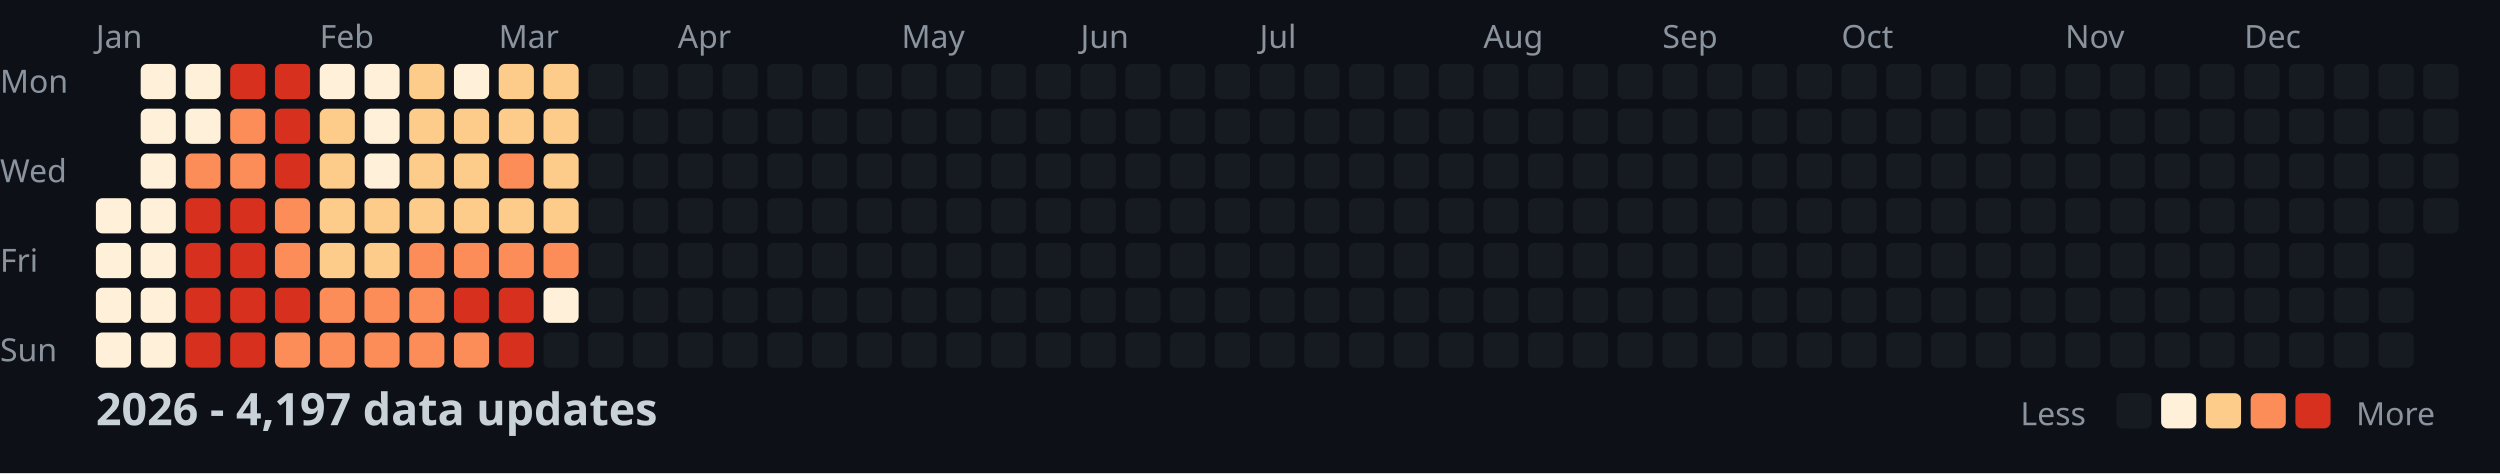
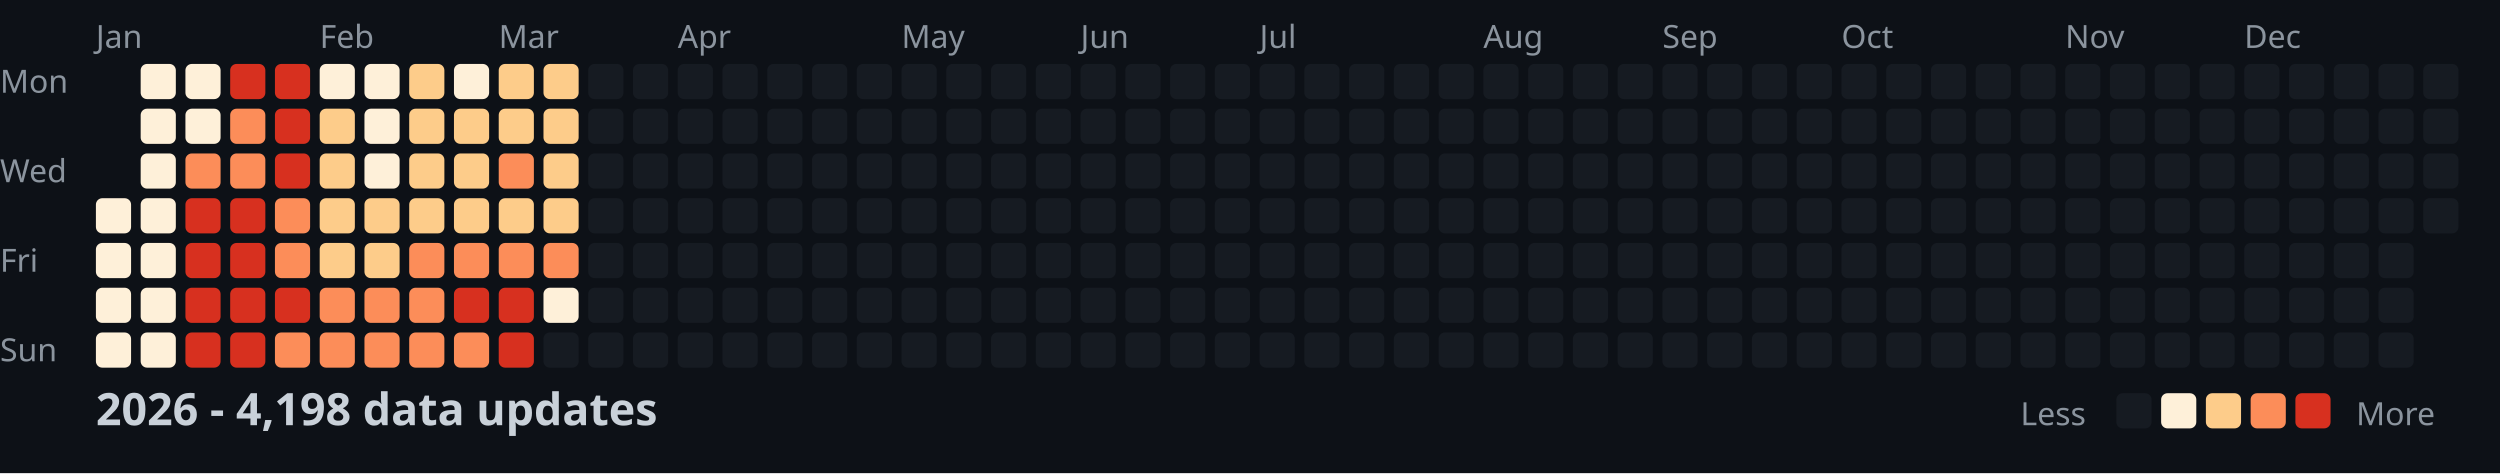
<svg xmlns="http://www.w3.org/2000/svg" width="782" height="148">
  <style>
    .month { font: 10px sans-serif; fill: #8b949e; }
    .day { font: 10px sans-serif; fill: #8b949e; }
    .title { font: bold 14px sans-serif; fill: #c9d1d9; }
    .legend { font: 10px sans-serif; fill: #8b949e; }
  </style>
  <rect width="100%" height="100%" fill="#0d1117" />
  <text x="0" y="29" class="day">Mon</text>
  <text x="0" y="57" class="day">Wed</text>
  <text x="0" y="85" class="day">Fri</text>
  <text x="0" y="113" class="day">Sun</text>
  <text x="30" y="15" class="month">Jan</text>
  <text x="100" y="15" class="month">Feb</text>
  <text x="156" y="15" class="month">Mar</text>
  <text x="212" y="15" class="month">Apr</text>
  <text x="282" y="15" class="month">May</text>
  <text x="338" y="15" class="month">Jun</text>
  <text x="394" y="15" class="month">Jul</text>
  <text x="464" y="15" class="month">Aug</text>
  <text x="520" y="15" class="month">Sep</text>
  <text x="576" y="15" class="month">Oct</text>
  <text x="646" y="15" class="month">Nov</text>
  <text x="702" y="15" class="month">Dec</text>
  <rect x="30" y="62" width="11" height="11" fill="#fef0d9" rx="2" />
  <rect x="30" y="76" width="11" height="11" fill="#fef0d9" rx="2" />
  <rect x="30" y="90" width="11" height="11" fill="#fef0d9" rx="2" />
  <rect x="30" y="104" width="11" height="11" fill="#fef0d9" rx="2" />
  <rect x="44" y="20" width="11" height="11" fill="#fef0d9" rx="2" />
  <rect x="44" y="34" width="11" height="11" fill="#fef0d9" rx="2" />
  <rect x="44" y="48" width="11" height="11" fill="#fef0d9" rx="2" />
  <rect x="44" y="62" width="11" height="11" fill="#fef0d9" rx="2" />
  <rect x="44" y="76" width="11" height="11" fill="#fef0d9" rx="2" />
  <rect x="44" y="90" width="11" height="11" fill="#fef0d9" rx="2" />
  <rect x="44" y="104" width="11" height="11" fill="#fef0d9" rx="2" />
  <rect x="58" y="20" width="11" height="11" fill="#fef0d9" rx="2" />
  <rect x="58" y="34" width="11" height="11" fill="#fef0d9" rx="2" />
  <rect x="58" y="48" width="11" height="11" fill="#fc8d59" rx="2" />
  <rect x="58" y="62" width="11" height="11" fill="#d7301f" rx="2" />
  <rect x="58" y="76" width="11" height="11" fill="#d7301f" rx="2" />
  <rect x="58" y="90" width="11" height="11" fill="#d7301f" rx="2" />
  <rect x="58" y="104" width="11" height="11" fill="#d7301f" rx="2" />
  <rect x="72" y="20" width="11" height="11" fill="#d7301f" rx="2" />
  <rect x="72" y="34" width="11" height="11" fill="#fc8d59" rx="2" />
  <rect x="72" y="48" width="11" height="11" fill="#fc8d59" rx="2" />
  <rect x="72" y="62" width="11" height="11" fill="#d7301f" rx="2" />
  <rect x="72" y="76" width="11" height="11" fill="#d7301f" rx="2" />
  <rect x="72" y="90" width="11" height="11" fill="#d7301f" rx="2" />
  <rect x="72" y="104" width="11" height="11" fill="#d7301f" rx="2" />
  <rect x="86" y="20" width="11" height="11" fill="#d7301f" rx="2" />
  <rect x="86" y="34" width="11" height="11" fill="#d7301f" rx="2" />
  <rect x="86" y="48" width="11" height="11" fill="#d7301f" rx="2" />
  <rect x="86" y="62" width="11" height="11" fill="#fc8d59" rx="2" />
  <rect x="86" y="76" width="11" height="11" fill="#fc8d59" rx="2" />
  <rect x="86" y="90" width="11" height="11" fill="#d7301f" rx="2" />
  <rect x="86" y="104" width="11" height="11" fill="#fc8d59" rx="2" />
  <rect x="100" y="20" width="11" height="11" fill="#fef0d9" rx="2" />
  <rect x="100" y="34" width="11" height="11" fill="#fdcc8a" rx="2" />
  <rect x="100" y="48" width="11" height="11" fill="#fdcc8a" rx="2" />
  <rect x="100" y="62" width="11" height="11" fill="#fdcc8a" rx="2" />
  <rect x="100" y="76" width="11" height="11" fill="#fdcc8a" rx="2" />
  <rect x="100" y="90" width="11" height="11" fill="#fc8d59" rx="2" />
  <rect x="100" y="104" width="11" height="11" fill="#fc8d59" rx="2" />
  <rect x="114" y="20" width="11" height="11" fill="#fef0d9" rx="2" />
  <rect x="114" y="34" width="11" height="11" fill="#fef0d9" rx="2" />
  <rect x="114" y="48" width="11" height="11" fill="#fef0d9" rx="2" />
  <rect x="114" y="62" width="11" height="11" fill="#fdcc8a" rx="2" />
  <rect x="114" y="76" width="11" height="11" fill="#fdcc8a" rx="2" />
  <rect x="114" y="90" width="11" height="11" fill="#fc8d59" rx="2" />
  <rect x="114" y="104" width="11" height="11" fill="#fc8d59" rx="2" />
  <rect x="128" y="20" width="11" height="11" fill="#fdcc8a" rx="2" />
  <rect x="128" y="34" width="11" height="11" fill="#fdcc8a" rx="2" />
  <rect x="128" y="48" width="11" height="11" fill="#fdcc8a" rx="2" />
  <rect x="128" y="62" width="11" height="11" fill="#fdcc8a" rx="2" />
  <rect x="128" y="76" width="11" height="11" fill="#fc8d59" rx="2" />
  <rect x="128" y="90" width="11" height="11" fill="#fc8d59" rx="2" />
  <rect x="128" y="104" width="11" height="11" fill="#fc8d59" rx="2" />
  <rect x="142" y="20" width="11" height="11" fill="#fef0d9" rx="2" />
  <rect x="142" y="34" width="11" height="11" fill="#fdcc8a" rx="2" />
  <rect x="142" y="48" width="11" height="11" fill="#fdcc8a" rx="2" />
  <rect x="142" y="62" width="11" height="11" fill="#fdcc8a" rx="2" />
  <rect x="142" y="76" width="11" height="11" fill="#fc8d59" rx="2" />
  <rect x="142" y="90" width="11" height="11" fill="#d7301f" rx="2" />
  <rect x="142" y="104" width="11" height="11" fill="#fc8d59" rx="2" />
  <rect x="156" y="20" width="11" height="11" fill="#fdcc8a" rx="2" />
  <rect x="156" y="34" width="11" height="11" fill="#fdcc8a" rx="2" />
  <rect x="156" y="48" width="11" height="11" fill="#fc8d59" rx="2" />
  <rect x="156" y="62" width="11" height="11" fill="#fdcc8a" rx="2" />
  <rect x="156" y="76" width="11" height="11" fill="#fc8d59" rx="2" />
  <rect x="156" y="90" width="11" height="11" fill="#d7301f" rx="2" />
  <rect x="156" y="104" width="11" height="11" fill="#d7301f" rx="2" />
  <rect x="170" y="20" width="11" height="11" fill="#fdcc8a" rx="2" />
  <rect x="170" y="34" width="11" height="11" fill="#fdcc8a" rx="2" />
  <rect x="170" y="48" width="11" height="11" fill="#fdcc8a" rx="2" />
  <rect x="170" y="62" width="11" height="11" fill="#fdcc8a" rx="2" />
  <rect x="170" y="76" width="11" height="11" fill="#fc8d59" rx="2" />
  <rect x="170" y="90" width="11" height="11" fill="#fef0d9" rx="2" />
  <rect x="170" y="104" width="11" height="11" fill="#161b22" rx="2" />
  <rect x="184" y="20" width="11" height="11" fill="#161b22" rx="2" />
  <rect x="184" y="34" width="11" height="11" fill="#161b22" rx="2" />
  <rect x="184" y="48" width="11" height="11" fill="#161b22" rx="2" />
  <rect x="184" y="62" width="11" height="11" fill="#161b22" rx="2" />
  <rect x="184" y="76" width="11" height="11" fill="#161b22" rx="2" />
  <rect x="184" y="90" width="11" height="11" fill="#161b22" rx="2" />
  <rect x="184" y="104" width="11" height="11" fill="#161b22" rx="2" />
  <rect x="198" y="20" width="11" height="11" fill="#161b22" rx="2" />
  <rect x="198" y="34" width="11" height="11" fill="#161b22" rx="2" />
  <rect x="198" y="48" width="11" height="11" fill="#161b22" rx="2" />
  <rect x="198" y="62" width="11" height="11" fill="#161b22" rx="2" />
  <rect x="198" y="76" width="11" height="11" fill="#161b22" rx="2" />
  <rect x="198" y="90" width="11" height="11" fill="#161b22" rx="2" />
  <rect x="198" y="104" width="11" height="11" fill="#161b22" rx="2" />
  <rect x="212" y="20" width="11" height="11" fill="#161b22" rx="2" />
  <rect x="212" y="34" width="11" height="11" fill="#161b22" rx="2" />
  <rect x="212" y="48" width="11" height="11" fill="#161b22" rx="2" />
  <rect x="212" y="62" width="11" height="11" fill="#161b22" rx="2" />
  <rect x="212" y="76" width="11" height="11" fill="#161b22" rx="2" />
  <rect x="212" y="90" width="11" height="11" fill="#161b22" rx="2" />
  <rect x="212" y="104" width="11" height="11" fill="#161b22" rx="2" />
  <rect x="226" y="20" width="11" height="11" fill="#161b22" rx="2" />
  <rect x="226" y="34" width="11" height="11" fill="#161b22" rx="2" />
  <rect x="226" y="48" width="11" height="11" fill="#161b22" rx="2" />
  <rect x="226" y="62" width="11" height="11" fill="#161b22" rx="2" />
  <rect x="226" y="76" width="11" height="11" fill="#161b22" rx="2" />
  <rect x="226" y="90" width="11" height="11" fill="#161b22" rx="2" />
  <rect x="226" y="104" width="11" height="11" fill="#161b22" rx="2" />
  <rect x="240" y="20" width="11" height="11" fill="#161b22" rx="2" />
  <rect x="240" y="34" width="11" height="11" fill="#161b22" rx="2" />
  <rect x="240" y="48" width="11" height="11" fill="#161b22" rx="2" />
  <rect x="240" y="62" width="11" height="11" fill="#161b22" rx="2" />
  <rect x="240" y="76" width="11" height="11" fill="#161b22" rx="2" />
  <rect x="240" y="90" width="11" height="11" fill="#161b22" rx="2" />
  <rect x="240" y="104" width="11" height="11" fill="#161b22" rx="2" />
  <rect x="254" y="20" width="11" height="11" fill="#161b22" rx="2" />
  <rect x="254" y="34" width="11" height="11" fill="#161b22" rx="2" />
  <rect x="254" y="48" width="11" height="11" fill="#161b22" rx="2" />
  <rect x="254" y="62" width="11" height="11" fill="#161b22" rx="2" />
  <rect x="254" y="76" width="11" height="11" fill="#161b22" rx="2" />
  <rect x="254" y="90" width="11" height="11" fill="#161b22" rx="2" />
  <rect x="254" y="104" width="11" height="11" fill="#161b22" rx="2" />
  <rect x="268" y="20" width="11" height="11" fill="#161b22" rx="2" />
  <rect x="268" y="34" width="11" height="11" fill="#161b22" rx="2" />
  <rect x="268" y="48" width="11" height="11" fill="#161b22" rx="2" />
  <rect x="268" y="62" width="11" height="11" fill="#161b22" rx="2" />
  <rect x="268" y="76" width="11" height="11" fill="#161b22" rx="2" />
  <rect x="268" y="90" width="11" height="11" fill="#161b22" rx="2" />
  <rect x="268" y="104" width="11" height="11" fill="#161b22" rx="2" />
  <rect x="282" y="20" width="11" height="11" fill="#161b22" rx="2" />
  <rect x="282" y="34" width="11" height="11" fill="#161b22" rx="2" />
  <rect x="282" y="48" width="11" height="11" fill="#161b22" rx="2" />
  <rect x="282" y="62" width="11" height="11" fill="#161b22" rx="2" />
  <rect x="282" y="76" width="11" height="11" fill="#161b22" rx="2" />
  <rect x="282" y="90" width="11" height="11" fill="#161b22" rx="2" />
  <rect x="282" y="104" width="11" height="11" fill="#161b22" rx="2" />
  <rect x="296" y="20" width="11" height="11" fill="#161b22" rx="2" />
  <rect x="296" y="34" width="11" height="11" fill="#161b22" rx="2" />
  <rect x="296" y="48" width="11" height="11" fill="#161b22" rx="2" />
  <rect x="296" y="62" width="11" height="11" fill="#161b22" rx="2" />
  <rect x="296" y="76" width="11" height="11" fill="#161b22" rx="2" />
  <rect x="296" y="90" width="11" height="11" fill="#161b22" rx="2" />
  <rect x="296" y="104" width="11" height="11" fill="#161b22" rx="2" />
  <rect x="310" y="20" width="11" height="11" fill="#161b22" rx="2" />
  <rect x="310" y="34" width="11" height="11" fill="#161b22" rx="2" />
  <rect x="310" y="48" width="11" height="11" fill="#161b22" rx="2" />
  <rect x="310" y="62" width="11" height="11" fill="#161b22" rx="2" />
  <rect x="310" y="76" width="11" height="11" fill="#161b22" rx="2" />
  <rect x="310" y="90" width="11" height="11" fill="#161b22" rx="2" />
  <rect x="310" y="104" width="11" height="11" fill="#161b22" rx="2" />
  <rect x="324" y="20" width="11" height="11" fill="#161b22" rx="2" />
  <rect x="324" y="34" width="11" height="11" fill="#161b22" rx="2" />
  <rect x="324" y="48" width="11" height="11" fill="#161b22" rx="2" />
  <rect x="324" y="62" width="11" height="11" fill="#161b22" rx="2" />
  <rect x="324" y="76" width="11" height="11" fill="#161b22" rx="2" />
  <rect x="324" y="90" width="11" height="11" fill="#161b22" rx="2" />
  <rect x="324" y="104" width="11" height="11" fill="#161b22" rx="2" />
  <rect x="338" y="20" width="11" height="11" fill="#161b22" rx="2" />
  <rect x="338" y="34" width="11" height="11" fill="#161b22" rx="2" />
  <rect x="338" y="48" width="11" height="11" fill="#161b22" rx="2" />
  <rect x="338" y="62" width="11" height="11" fill="#161b22" rx="2" />
  <rect x="338" y="76" width="11" height="11" fill="#161b22" rx="2" />
  <rect x="338" y="90" width="11" height="11" fill="#161b22" rx="2" />
  <rect x="338" y="104" width="11" height="11" fill="#161b22" rx="2" />
  <rect x="352" y="20" width="11" height="11" fill="#161b22" rx="2" />
  <rect x="352" y="34" width="11" height="11" fill="#161b22" rx="2" />
  <rect x="352" y="48" width="11" height="11" fill="#161b22" rx="2" />
  <rect x="352" y="62" width="11" height="11" fill="#161b22" rx="2" />
  <rect x="352" y="76" width="11" height="11" fill="#161b22" rx="2" />
  <rect x="352" y="90" width="11" height="11" fill="#161b22" rx="2" />
  <rect x="352" y="104" width="11" height="11" fill="#161b22" rx="2" />
  <rect x="366" y="20" width="11" height="11" fill="#161b22" rx="2" />
  <rect x="366" y="34" width="11" height="11" fill="#161b22" rx="2" />
  <rect x="366" y="48" width="11" height="11" fill="#161b22" rx="2" />
  <rect x="366" y="62" width="11" height="11" fill="#161b22" rx="2" />
  <rect x="366" y="76" width="11" height="11" fill="#161b22" rx="2" />
  <rect x="366" y="90" width="11" height="11" fill="#161b22" rx="2" />
  <rect x="366" y="104" width="11" height="11" fill="#161b22" rx="2" />
  <rect x="380" y="20" width="11" height="11" fill="#161b22" rx="2" />
  <rect x="380" y="34" width="11" height="11" fill="#161b22" rx="2" />
  <rect x="380" y="48" width="11" height="11" fill="#161b22" rx="2" />
  <rect x="380" y="62" width="11" height="11" fill="#161b22" rx="2" />
  <rect x="380" y="76" width="11" height="11" fill="#161b22" rx="2" />
  <rect x="380" y="90" width="11" height="11" fill="#161b22" rx="2" />
  <rect x="380" y="104" width="11" height="11" fill="#161b22" rx="2" />
  <rect x="394" y="20" width="11" height="11" fill="#161b22" rx="2" />
  <rect x="394" y="34" width="11" height="11" fill="#161b22" rx="2" />
  <rect x="394" y="48" width="11" height="11" fill="#161b22" rx="2" />
  <rect x="394" y="62" width="11" height="11" fill="#161b22" rx="2" />
  <rect x="394" y="76" width="11" height="11" fill="#161b22" rx="2" />
  <rect x="394" y="90" width="11" height="11" fill="#161b22" rx="2" />
  <rect x="394" y="104" width="11" height="11" fill="#161b22" rx="2" />
  <rect x="408" y="20" width="11" height="11" fill="#161b22" rx="2" />
  <rect x="408" y="34" width="11" height="11" fill="#161b22" rx="2" />
  <rect x="408" y="48" width="11" height="11" fill="#161b22" rx="2" />
  <rect x="408" y="62" width="11" height="11" fill="#161b22" rx="2" />
  <rect x="408" y="76" width="11" height="11" fill="#161b22" rx="2" />
  <rect x="408" y="90" width="11" height="11" fill="#161b22" rx="2" />
  <rect x="408" y="104" width="11" height="11" fill="#161b22" rx="2" />
  <rect x="422" y="20" width="11" height="11" fill="#161b22" rx="2" />
  <rect x="422" y="34" width="11" height="11" fill="#161b22" rx="2" />
  <rect x="422" y="48" width="11" height="11" fill="#161b22" rx="2" />
  <rect x="422" y="62" width="11" height="11" fill="#161b22" rx="2" />
  <rect x="422" y="76" width="11" height="11" fill="#161b22" rx="2" />
  <rect x="422" y="90" width="11" height="11" fill="#161b22" rx="2" />
  <rect x="422" y="104" width="11" height="11" fill="#161b22" rx="2" />
  <rect x="436" y="20" width="11" height="11" fill="#161b22" rx="2" />
  <rect x="436" y="34" width="11" height="11" fill="#161b22" rx="2" />
  <rect x="436" y="48" width="11" height="11" fill="#161b22" rx="2" />
  <rect x="436" y="62" width="11" height="11" fill="#161b22" rx="2" />
  <rect x="436" y="76" width="11" height="11" fill="#161b22" rx="2" />
  <rect x="436" y="90" width="11" height="11" fill="#161b22" rx="2" />
  <rect x="436" y="104" width="11" height="11" fill="#161b22" rx="2" />
  <rect x="450" y="20" width="11" height="11" fill="#161b22" rx="2" />
  <rect x="450" y="34" width="11" height="11" fill="#161b22" rx="2" />
  <rect x="450" y="48" width="11" height="11" fill="#161b22" rx="2" />
  <rect x="450" y="62" width="11" height="11" fill="#161b22" rx="2" />
  <rect x="450" y="76" width="11" height="11" fill="#161b22" rx="2" />
  <rect x="450" y="90" width="11" height="11" fill="#161b22" rx="2" />
  <rect x="450" y="104" width="11" height="11" fill="#161b22" rx="2" />
  <rect x="464" y="20" width="11" height="11" fill="#161b22" rx="2" />
  <rect x="464" y="34" width="11" height="11" fill="#161b22" rx="2" />
  <rect x="464" y="48" width="11" height="11" fill="#161b22" rx="2" />
  <rect x="464" y="62" width="11" height="11" fill="#161b22" rx="2" />
  <rect x="464" y="76" width="11" height="11" fill="#161b22" rx="2" />
  <rect x="464" y="90" width="11" height="11" fill="#161b22" rx="2" />
  <rect x="464" y="104" width="11" height="11" fill="#161b22" rx="2" />
  <rect x="478" y="20" width="11" height="11" fill="#161b22" rx="2" />
  <rect x="478" y="34" width="11" height="11" fill="#161b22" rx="2" />
  <rect x="478" y="48" width="11" height="11" fill="#161b22" rx="2" />
  <rect x="478" y="62" width="11" height="11" fill="#161b22" rx="2" />
  <rect x="478" y="76" width="11" height="11" fill="#161b22" rx="2" />
  <rect x="478" y="90" width="11" height="11" fill="#161b22" rx="2" />
  <rect x="478" y="104" width="11" height="11" fill="#161b22" rx="2" />
  <rect x="492" y="20" width="11" height="11" fill="#161b22" rx="2" />
  <rect x="492" y="34" width="11" height="11" fill="#161b22" rx="2" />
  <rect x="492" y="48" width="11" height="11" fill="#161b22" rx="2" />
  <rect x="492" y="62" width="11" height="11" fill="#161b22" rx="2" />
  <rect x="492" y="76" width="11" height="11" fill="#161b22" rx="2" />
  <rect x="492" y="90" width="11" height="11" fill="#161b22" rx="2" />
  <rect x="492" y="104" width="11" height="11" fill="#161b22" rx="2" />
  <rect x="506" y="20" width="11" height="11" fill="#161b22" rx="2" />
  <rect x="506" y="34" width="11" height="11" fill="#161b22" rx="2" />
  <rect x="506" y="48" width="11" height="11" fill="#161b22" rx="2" />
  <rect x="506" y="62" width="11" height="11" fill="#161b22" rx="2" />
  <rect x="506" y="76" width="11" height="11" fill="#161b22" rx="2" />
  <rect x="506" y="90" width="11" height="11" fill="#161b22" rx="2" />
  <rect x="506" y="104" width="11" height="11" fill="#161b22" rx="2" />
  <rect x="520" y="20" width="11" height="11" fill="#161b22" rx="2" />
  <rect x="520" y="34" width="11" height="11" fill="#161b22" rx="2" />
  <rect x="520" y="48" width="11" height="11" fill="#161b22" rx="2" />
  <rect x="520" y="62" width="11" height="11" fill="#161b22" rx="2" />
  <rect x="520" y="76" width="11" height="11" fill="#161b22" rx="2" />
  <rect x="520" y="90" width="11" height="11" fill="#161b22" rx="2" />
  <rect x="520" y="104" width="11" height="11" fill="#161b22" rx="2" />
  <rect x="534" y="20" width="11" height="11" fill="#161b22" rx="2" />
  <rect x="534" y="34" width="11" height="11" fill="#161b22" rx="2" />
  <rect x="534" y="48" width="11" height="11" fill="#161b22" rx="2" />
  <rect x="534" y="62" width="11" height="11" fill="#161b22" rx="2" />
  <rect x="534" y="76" width="11" height="11" fill="#161b22" rx="2" />
  <rect x="534" y="90" width="11" height="11" fill="#161b22" rx="2" />
  <rect x="534" y="104" width="11" height="11" fill="#161b22" rx="2" />
  <rect x="548" y="20" width="11" height="11" fill="#161b22" rx="2" />
  <rect x="548" y="34" width="11" height="11" fill="#161b22" rx="2" />
  <rect x="548" y="48" width="11" height="11" fill="#161b22" rx="2" />
  <rect x="548" y="62" width="11" height="11" fill="#161b22" rx="2" />
  <rect x="548" y="76" width="11" height="11" fill="#161b22" rx="2" />
  <rect x="548" y="90" width="11" height="11" fill="#161b22" rx="2" />
  <rect x="548" y="104" width="11" height="11" fill="#161b22" rx="2" />
  <rect x="562" y="20" width="11" height="11" fill="#161b22" rx="2" />
  <rect x="562" y="34" width="11" height="11" fill="#161b22" rx="2" />
  <rect x="562" y="48" width="11" height="11" fill="#161b22" rx="2" />
  <rect x="562" y="62" width="11" height="11" fill="#161b22" rx="2" />
  <rect x="562" y="76" width="11" height="11" fill="#161b22" rx="2" />
  <rect x="562" y="90" width="11" height="11" fill="#161b22" rx="2" />
  <rect x="562" y="104" width="11" height="11" fill="#161b22" rx="2" />
  <rect x="576" y="20" width="11" height="11" fill="#161b22" rx="2" />
  <rect x="576" y="34" width="11" height="11" fill="#161b22" rx="2" />
  <rect x="576" y="48" width="11" height="11" fill="#161b22" rx="2" />
  <rect x="576" y="62" width="11" height="11" fill="#161b22" rx="2" />
  <rect x="576" y="76" width="11" height="11" fill="#161b22" rx="2" />
  <rect x="576" y="90" width="11" height="11" fill="#161b22" rx="2" />
  <rect x="576" y="104" width="11" height="11" fill="#161b22" rx="2" />
  <rect x="590" y="20" width="11" height="11" fill="#161b22" rx="2" />
  <rect x="590" y="34" width="11" height="11" fill="#161b22" rx="2" />
  <rect x="590" y="48" width="11" height="11" fill="#161b22" rx="2" />
  <rect x="590" y="62" width="11" height="11" fill="#161b22" rx="2" />
  <rect x="590" y="76" width="11" height="11" fill="#161b22" rx="2" />
  <rect x="590" y="90" width="11" height="11" fill="#161b22" rx="2" />
  <rect x="590" y="104" width="11" height="11" fill="#161b22" rx="2" />
  <rect x="604" y="20" width="11" height="11" fill="#161b22" rx="2" />
  <rect x="604" y="34" width="11" height="11" fill="#161b22" rx="2" />
  <rect x="604" y="48" width="11" height="11" fill="#161b22" rx="2" />
  <rect x="604" y="62" width="11" height="11" fill="#161b22" rx="2" />
  <rect x="604" y="76" width="11" height="11" fill="#161b22" rx="2" />
  <rect x="604" y="90" width="11" height="11" fill="#161b22" rx="2" />
  <rect x="604" y="104" width="11" height="11" fill="#161b22" rx="2" />
  <rect x="618" y="20" width="11" height="11" fill="#161b22" rx="2" />
  <rect x="618" y="34" width="11" height="11" fill="#161b22" rx="2" />
  <rect x="618" y="48" width="11" height="11" fill="#161b22" rx="2" />
  <rect x="618" y="62" width="11" height="11" fill="#161b22" rx="2" />
  <rect x="618" y="76" width="11" height="11" fill="#161b22" rx="2" />
  <rect x="618" y="90" width="11" height="11" fill="#161b22" rx="2" />
  <rect x="618" y="104" width="11" height="11" fill="#161b22" rx="2" />
  <rect x="632" y="20" width="11" height="11" fill="#161b22" rx="2" />
  <rect x="632" y="34" width="11" height="11" fill="#161b22" rx="2" />
  <rect x="632" y="48" width="11" height="11" fill="#161b22" rx="2" />
  <rect x="632" y="62" width="11" height="11" fill="#161b22" rx="2" />
  <rect x="632" y="76" width="11" height="11" fill="#161b22" rx="2" />
  <rect x="632" y="90" width="11" height="11" fill="#161b22" rx="2" />
  <rect x="632" y="104" width="11" height="11" fill="#161b22" rx="2" />
  <rect x="646" y="20" width="11" height="11" fill="#161b22" rx="2" />
  <rect x="646" y="34" width="11" height="11" fill="#161b22" rx="2" />
  <rect x="646" y="48" width="11" height="11" fill="#161b22" rx="2" />
  <rect x="646" y="62" width="11" height="11" fill="#161b22" rx="2" />
  <rect x="646" y="76" width="11" height="11" fill="#161b22" rx="2" />
  <rect x="646" y="90" width="11" height="11" fill="#161b22" rx="2" />
  <rect x="646" y="104" width="11" height="11" fill="#161b22" rx="2" />
  <rect x="660" y="20" width="11" height="11" fill="#161b22" rx="2" />
  <rect x="660" y="34" width="11" height="11" fill="#161b22" rx="2" />
  <rect x="660" y="48" width="11" height="11" fill="#161b22" rx="2" />
  <rect x="660" y="62" width="11" height="11" fill="#161b22" rx="2" />
  <rect x="660" y="76" width="11" height="11" fill="#161b22" rx="2" />
  <rect x="660" y="90" width="11" height="11" fill="#161b22" rx="2" />
  <rect x="660" y="104" width="11" height="11" fill="#161b22" rx="2" />
  <rect x="674" y="20" width="11" height="11" fill="#161b22" rx="2" />
  <rect x="674" y="34" width="11" height="11" fill="#161b22" rx="2" />
  <rect x="674" y="48" width="11" height="11" fill="#161b22" rx="2" />
  <rect x="674" y="62" width="11" height="11" fill="#161b22" rx="2" />
  <rect x="674" y="76" width="11" height="11" fill="#161b22" rx="2" />
  <rect x="674" y="90" width="11" height="11" fill="#161b22" rx="2" />
  <rect x="674" y="104" width="11" height="11" fill="#161b22" rx="2" />
  <rect x="688" y="20" width="11" height="11" fill="#161b22" rx="2" />
  <rect x="688" y="34" width="11" height="11" fill="#161b22" rx="2" />
  <rect x="688" y="48" width="11" height="11" fill="#161b22" rx="2" />
  <rect x="688" y="62" width="11" height="11" fill="#161b22" rx="2" />
  <rect x="688" y="76" width="11" height="11" fill="#161b22" rx="2" />
  <rect x="688" y="90" width="11" height="11" fill="#161b22" rx="2" />
  <rect x="688" y="104" width="11" height="11" fill="#161b22" rx="2" />
  <rect x="702" y="20" width="11" height="11" fill="#161b22" rx="2" />
  <rect x="702" y="34" width="11" height="11" fill="#161b22" rx="2" />
  <rect x="702" y="48" width="11" height="11" fill="#161b22" rx="2" />
  <rect x="702" y="62" width="11" height="11" fill="#161b22" rx="2" />
  <rect x="702" y="76" width="11" height="11" fill="#161b22" rx="2" />
  <rect x="702" y="90" width="11" height="11" fill="#161b22" rx="2" />
  <rect x="702" y="104" width="11" height="11" fill="#161b22" rx="2" />
  <rect x="716" y="20" width="11" height="11" fill="#161b22" rx="2" />
  <rect x="716" y="34" width="11" height="11" fill="#161b22" rx="2" />
  <rect x="716" y="48" width="11" height="11" fill="#161b22" rx="2" />
  <rect x="716" y="62" width="11" height="11" fill="#161b22" rx="2" />
  <rect x="716" y="76" width="11" height="11" fill="#161b22" rx="2" />
  <rect x="716" y="90" width="11" height="11" fill="#161b22" rx="2" />
  <rect x="716" y="104" width="11" height="11" fill="#161b22" rx="2" />
  <rect x="730" y="20" width="11" height="11" fill="#161b22" rx="2" />
  <rect x="730" y="34" width="11" height="11" fill="#161b22" rx="2" />
  <rect x="730" y="48" width="11" height="11" fill="#161b22" rx="2" />
  <rect x="730" y="62" width="11" height="11" fill="#161b22" rx="2" />
  <rect x="730" y="76" width="11" height="11" fill="#161b22" rx="2" />
  <rect x="730" y="90" width="11" height="11" fill="#161b22" rx="2" />
  <rect x="730" y="104" width="11" height="11" fill="#161b22" rx="2" />
  <rect x="744" y="20" width="11" height="11" fill="#161b22" rx="2" />
  <rect x="744" y="34" width="11" height="11" fill="#161b22" rx="2" />
  <rect x="744" y="48" width="11" height="11" fill="#161b22" rx="2" />
  <rect x="744" y="62" width="11" height="11" fill="#161b22" rx="2" />
  <rect x="744" y="76" width="11" height="11" fill="#161b22" rx="2" />
  <rect x="744" y="90" width="11" height="11" fill="#161b22" rx="2" />
  <rect x="744" y="104" width="11" height="11" fill="#161b22" rx="2" />
  <rect x="758" y="20" width="11" height="11" fill="#161b22" rx="2" />
  <rect x="758" y="34" width="11" height="11" fill="#161b22" rx="2" />
  <rect x="758" y="48" width="11" height="11" fill="#161b22" rx="2" />
  <rect x="758" y="62" width="11" height="11" fill="#161b22" rx="2" />
-   <text x="30" y="133" class="title">2026 - 4,197 data updates</text>
+   <text x="30" y="133" class="title">2026 - 4,198 data updates</text>
  <text x="632" y="133" class="legend">Less</text>
  <rect x="662" y="123" width="11" height="11" fill="#161b22" rx="2" />
  <rect x="676" y="123" width="11" height="11" fill="#fef0d9" rx="2" />
  <rect x="690" y="123" width="11" height="11" fill="#fdcc8a" rx="2" />
  <rect x="704" y="123" width="11" height="11" fill="#fc8d59" rx="2" />
  <rect x="718" y="123" width="11" height="11" fill="#d7301f" rx="2" />
  <text x="737" y="133" class="legend">More</text>
</svg>
